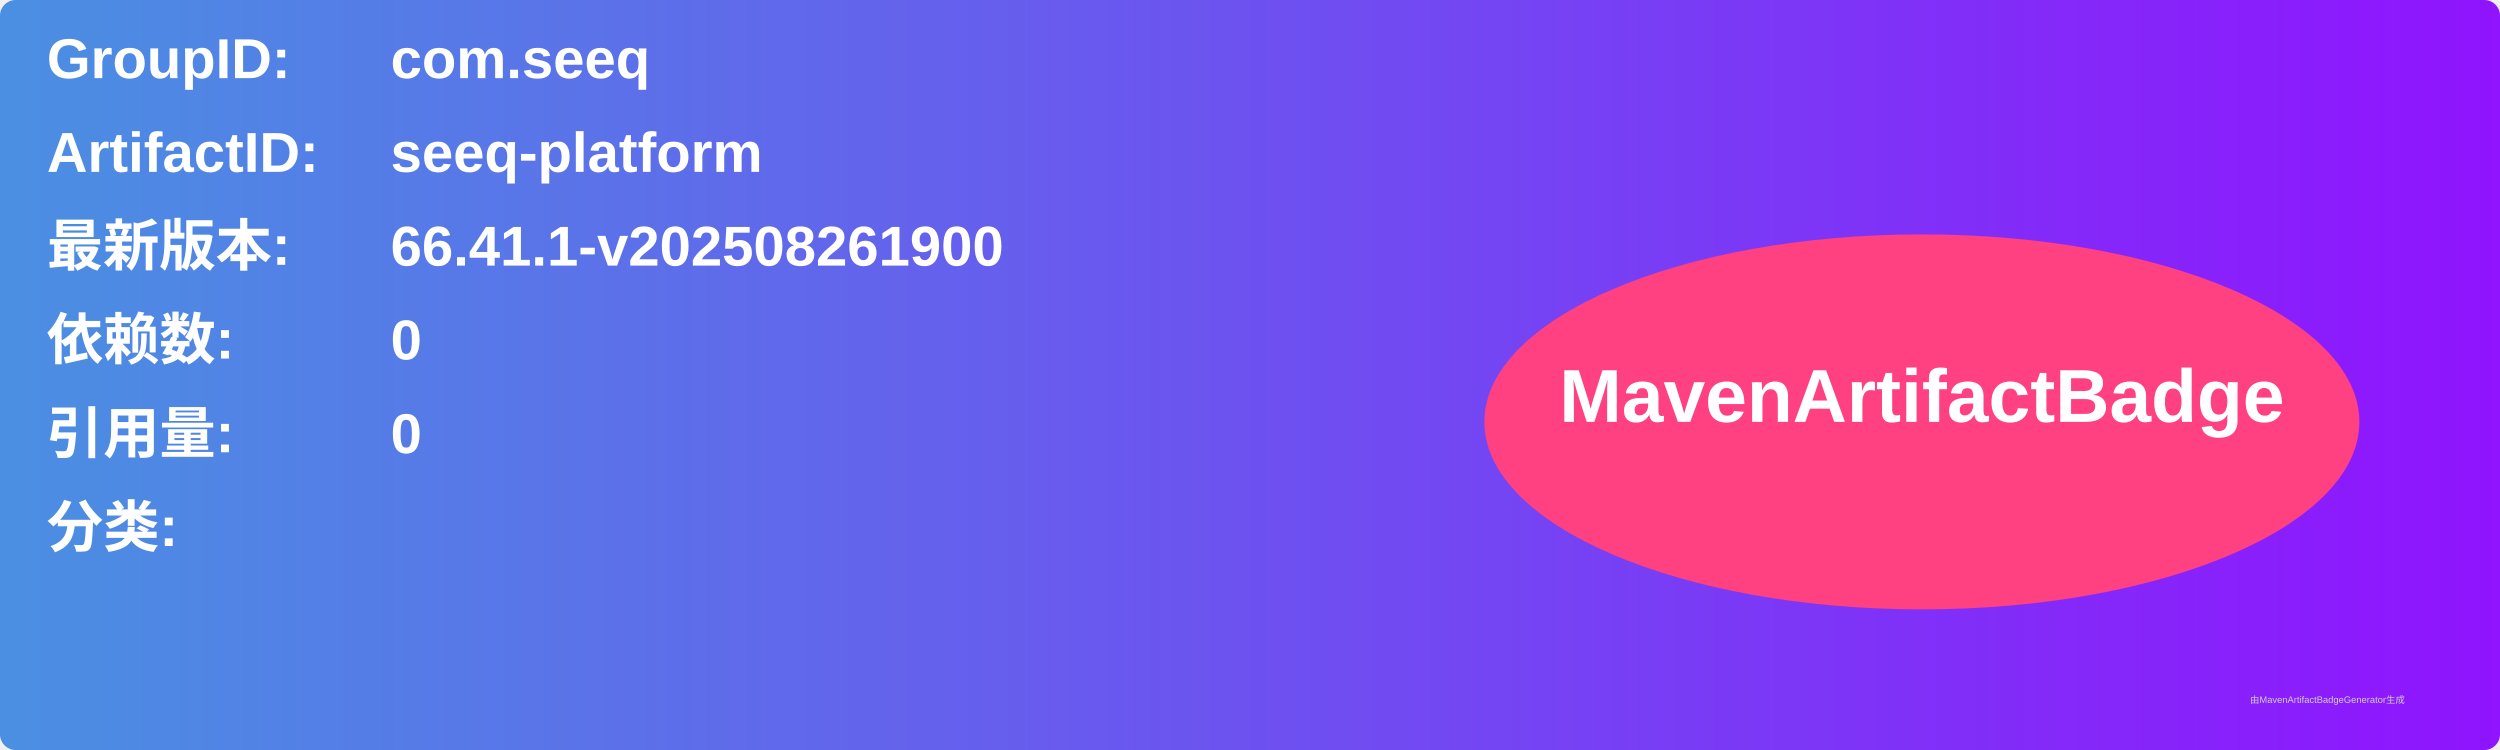
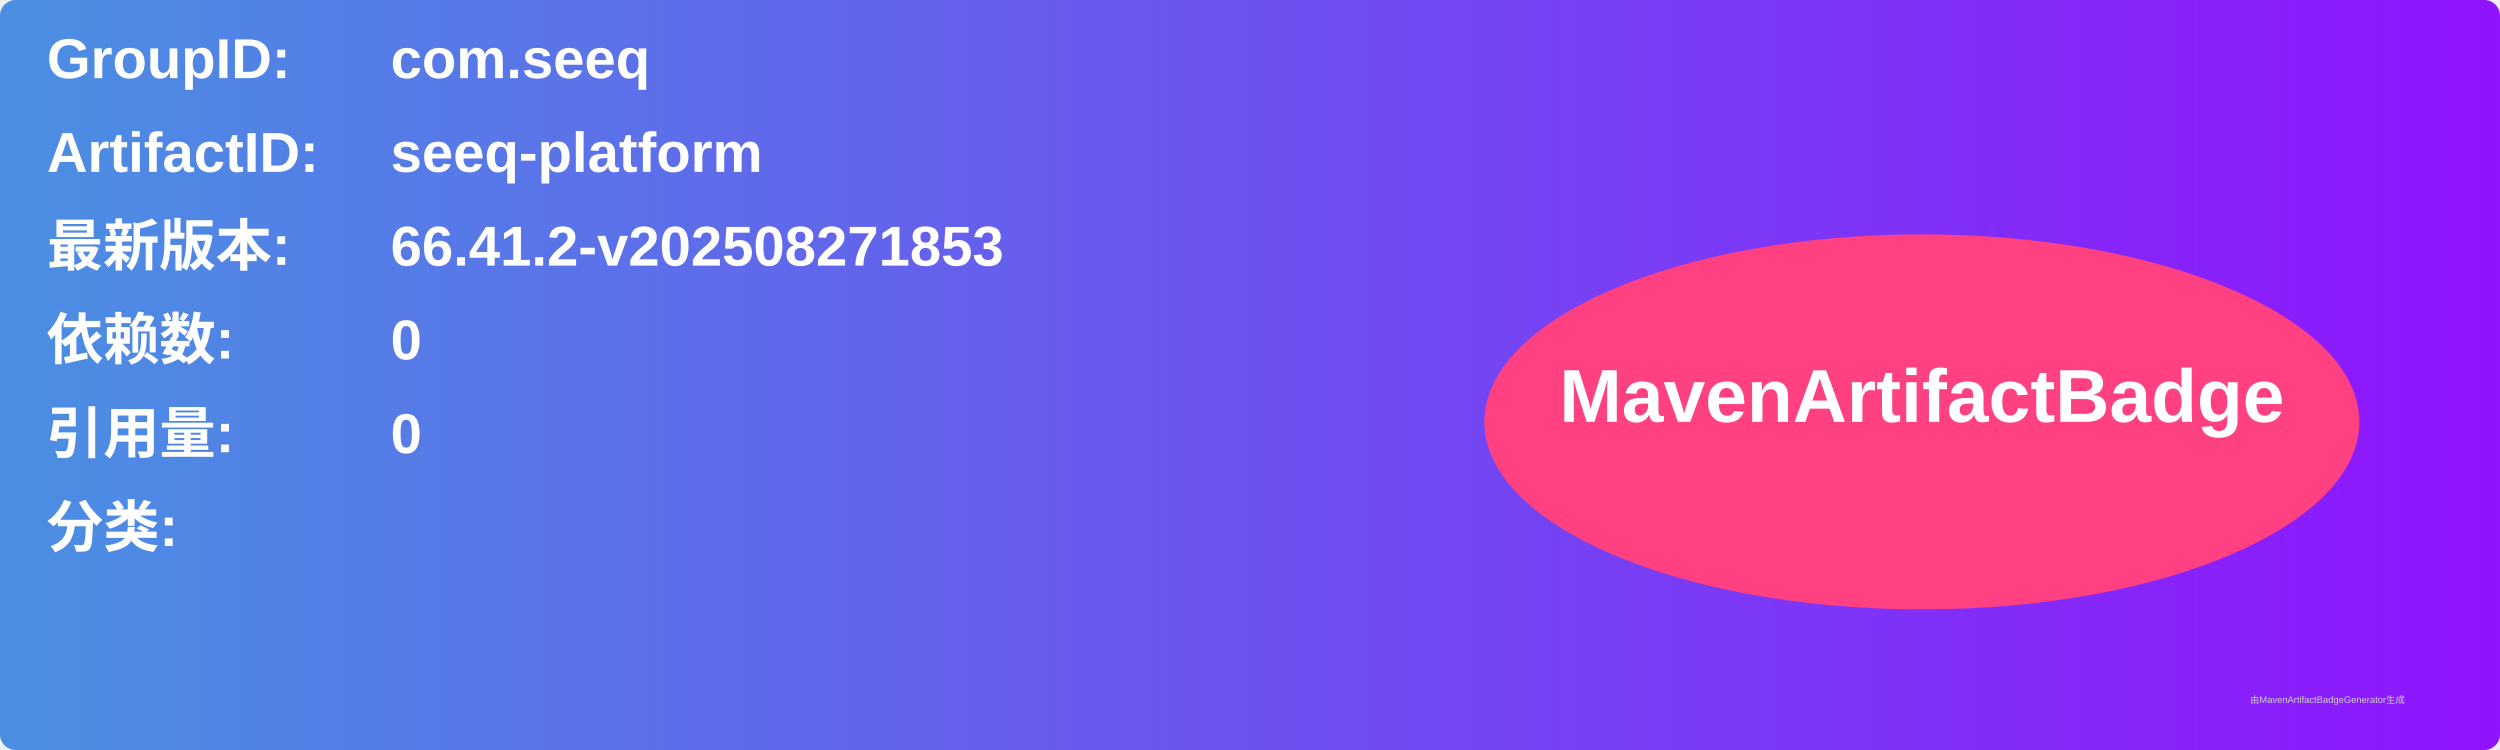
<svg xmlns="http://www.w3.org/2000/svg" width="800" height="240" viewBox="0 0 800 240">
  <linearGradient id="grad" x1="0%" y1="0%" x2="100%" y2="0%">
    <stop offset="0%" stop-color="#4a90e2" />
    <stop offset="100%" stop-color="#9013fe" />
  </linearGradient>
  <rect width="100%" height="100%" rx="5" ry="5" fill="url(#grad)" />
  <g transform="translate(15, 15)">
    <text x="0" y="10" font-family="Arial" font-size="18" fill="white" font-weight="bold" width="260">GroupID:</text>
    <text x="110" y="10" font-family="Arial" font-size="18" fill="white" font-weight="bold" width="460">com.seeq</text>
    <text x="0" y="40" font-family="Arial" font-size="18" fill="white" font-weight="bold" width="260">ArtifactID:</text>
    <text x="110" y="40" font-family="Arial" font-size="18" fill="white" font-weight="bold" width="460">seeq-platform</text>
    <text x="0" y="70" font-family="Arial" font-size="18" fill="white" font-weight="bold">最新版本:</text>
    <text x="110" y="70" font-family="Arial" font-size="18" fill="white" font-weight="bold">
-       <tspan font-weight="bold">66.41.1-v202508261900</tspan>
+       <tspan font-weight="bold">66.41.2-v202508271853</tspan>
    </text>
    <text x="0" y="100" font-family="Arial" font-size="18" fill="white" font-weight="bold">依赖数: </text>
    <text x="110" y="100" font-family="Arial" font-size="18" fill="white">
      <tspan font-weight="bold">0</tspan>
    </text>
    <text x="0" y="130" font-family="Arial" font-size="18" fill="white" font-weight="bold">引用量: </text>
    <text x="110" y="130" font-family="Arial" font-size="18" fill="white">
      <tspan font-weight="bold">0</tspan>
    </text>
    <text x="0" y="160" font-family="Arial" font-size="18" fill="white" font-weight="bold">分类:</text>
    <text x="10" y="190" font-family="Arial" font-size="10" fill="white">
      <tspan font-weight="bold" />
    </text>
    <ellipse cx="600" cy="120" rx="140" ry="60" fill="#ff4081" />
    <text x="600" y="120" text-anchor="middle" font-family="Arial" font-size="24" fill="white" font-weight="bold">MavenArtifactBadge</text>
  </g>
  <text x="720" y="225" font-family="Arial" font-size="3" fill="#d0d0d0">由MavenArtifactBadgeGenerator生成</text>
</svg>
